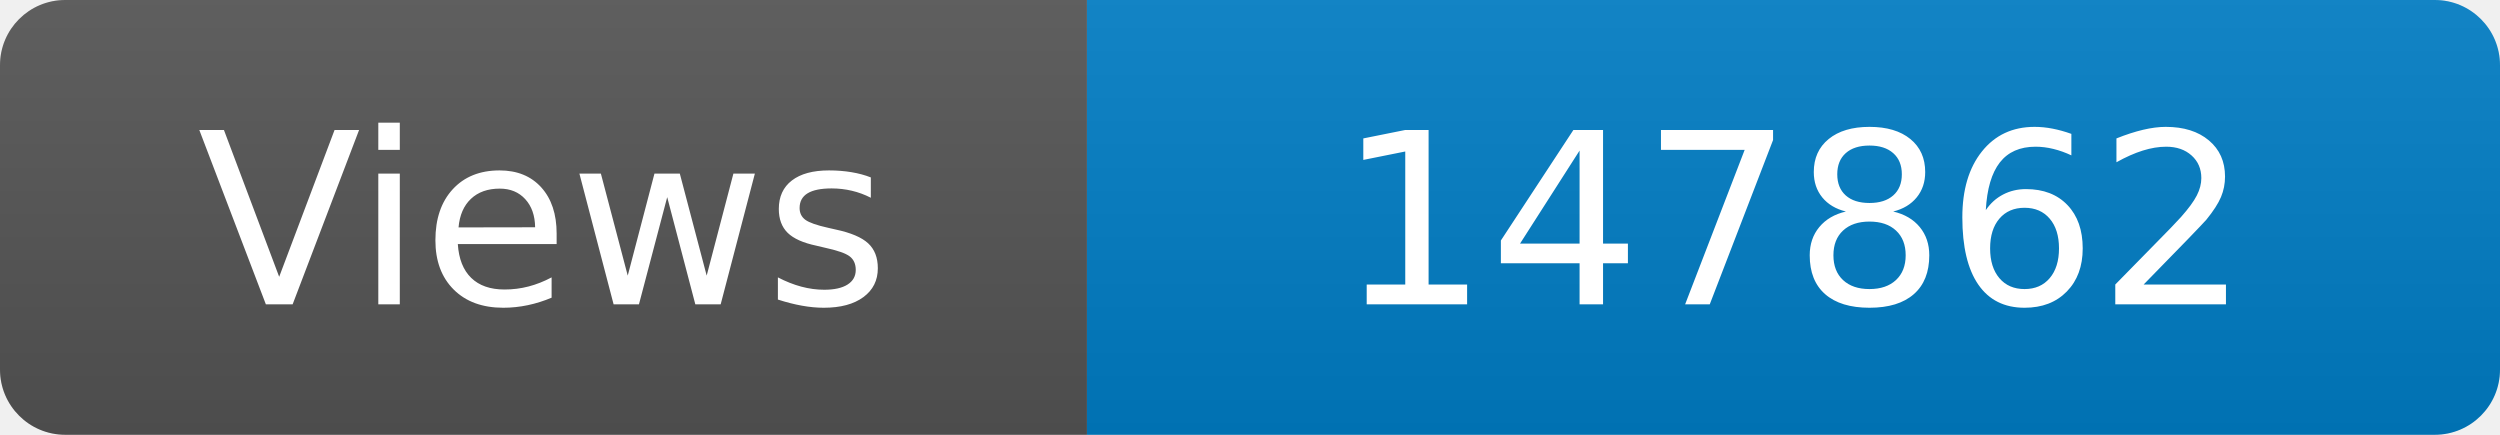
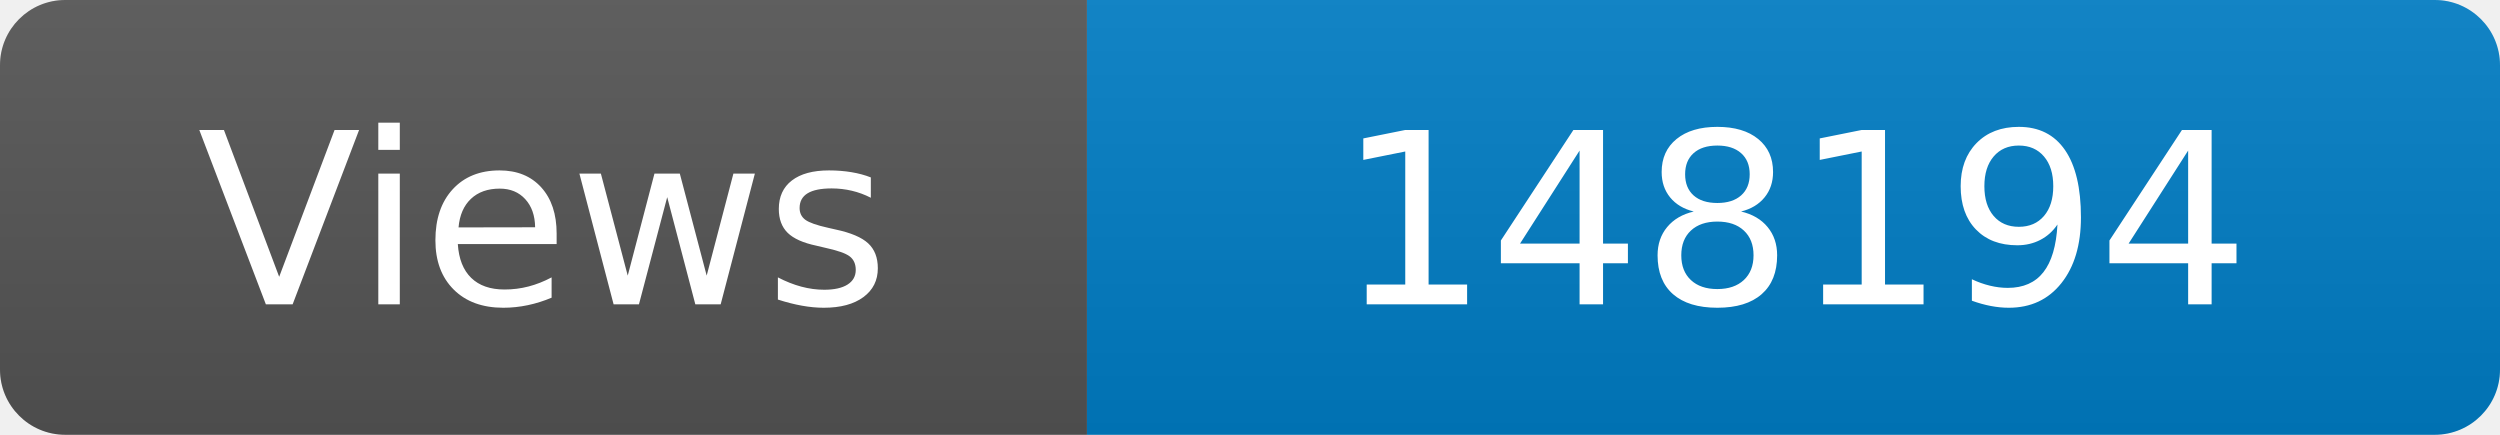
<svg xmlns="http://www.w3.org/2000/svg" width="115" height="20" role="img" aria-label="Maintained?: yes">
  <linearGradient id="s" x2="0" y2="100%">
    <stop offset="0" stop-color="#bbb" stop-opacity=".1" />
    <stop offset="1" stop-opacity=".1" />
  </linearGradient>
  <clipPath id="r">
    <rect width="115" height="20" rx="3" fill="#fff" />
  </clipPath>
  <g clip-path="url(#r)">
    <rect width="50" height="20" fill="#555" />
    <rect x="50" width="160" height="20" fill="#007ec6" />
    <rect width="115" height="20" fill="url(#s)" />
  </g>
  <g fill="#fff" text-anchor="middle" font-family="Verdana,Geneva,DejaVu Sans,sans-serif" font-size="110">
    <text x="250" y="140" transform="scale(.1)" fill="#fff">Views</text>
-     <text x="825" y="140" transform="scale(.1)" fill="#fff">147862</text>
+     <text x="825" y="140" transform="scale(.1)" fill="#fff">148194</text>
  </g>
</svg>
